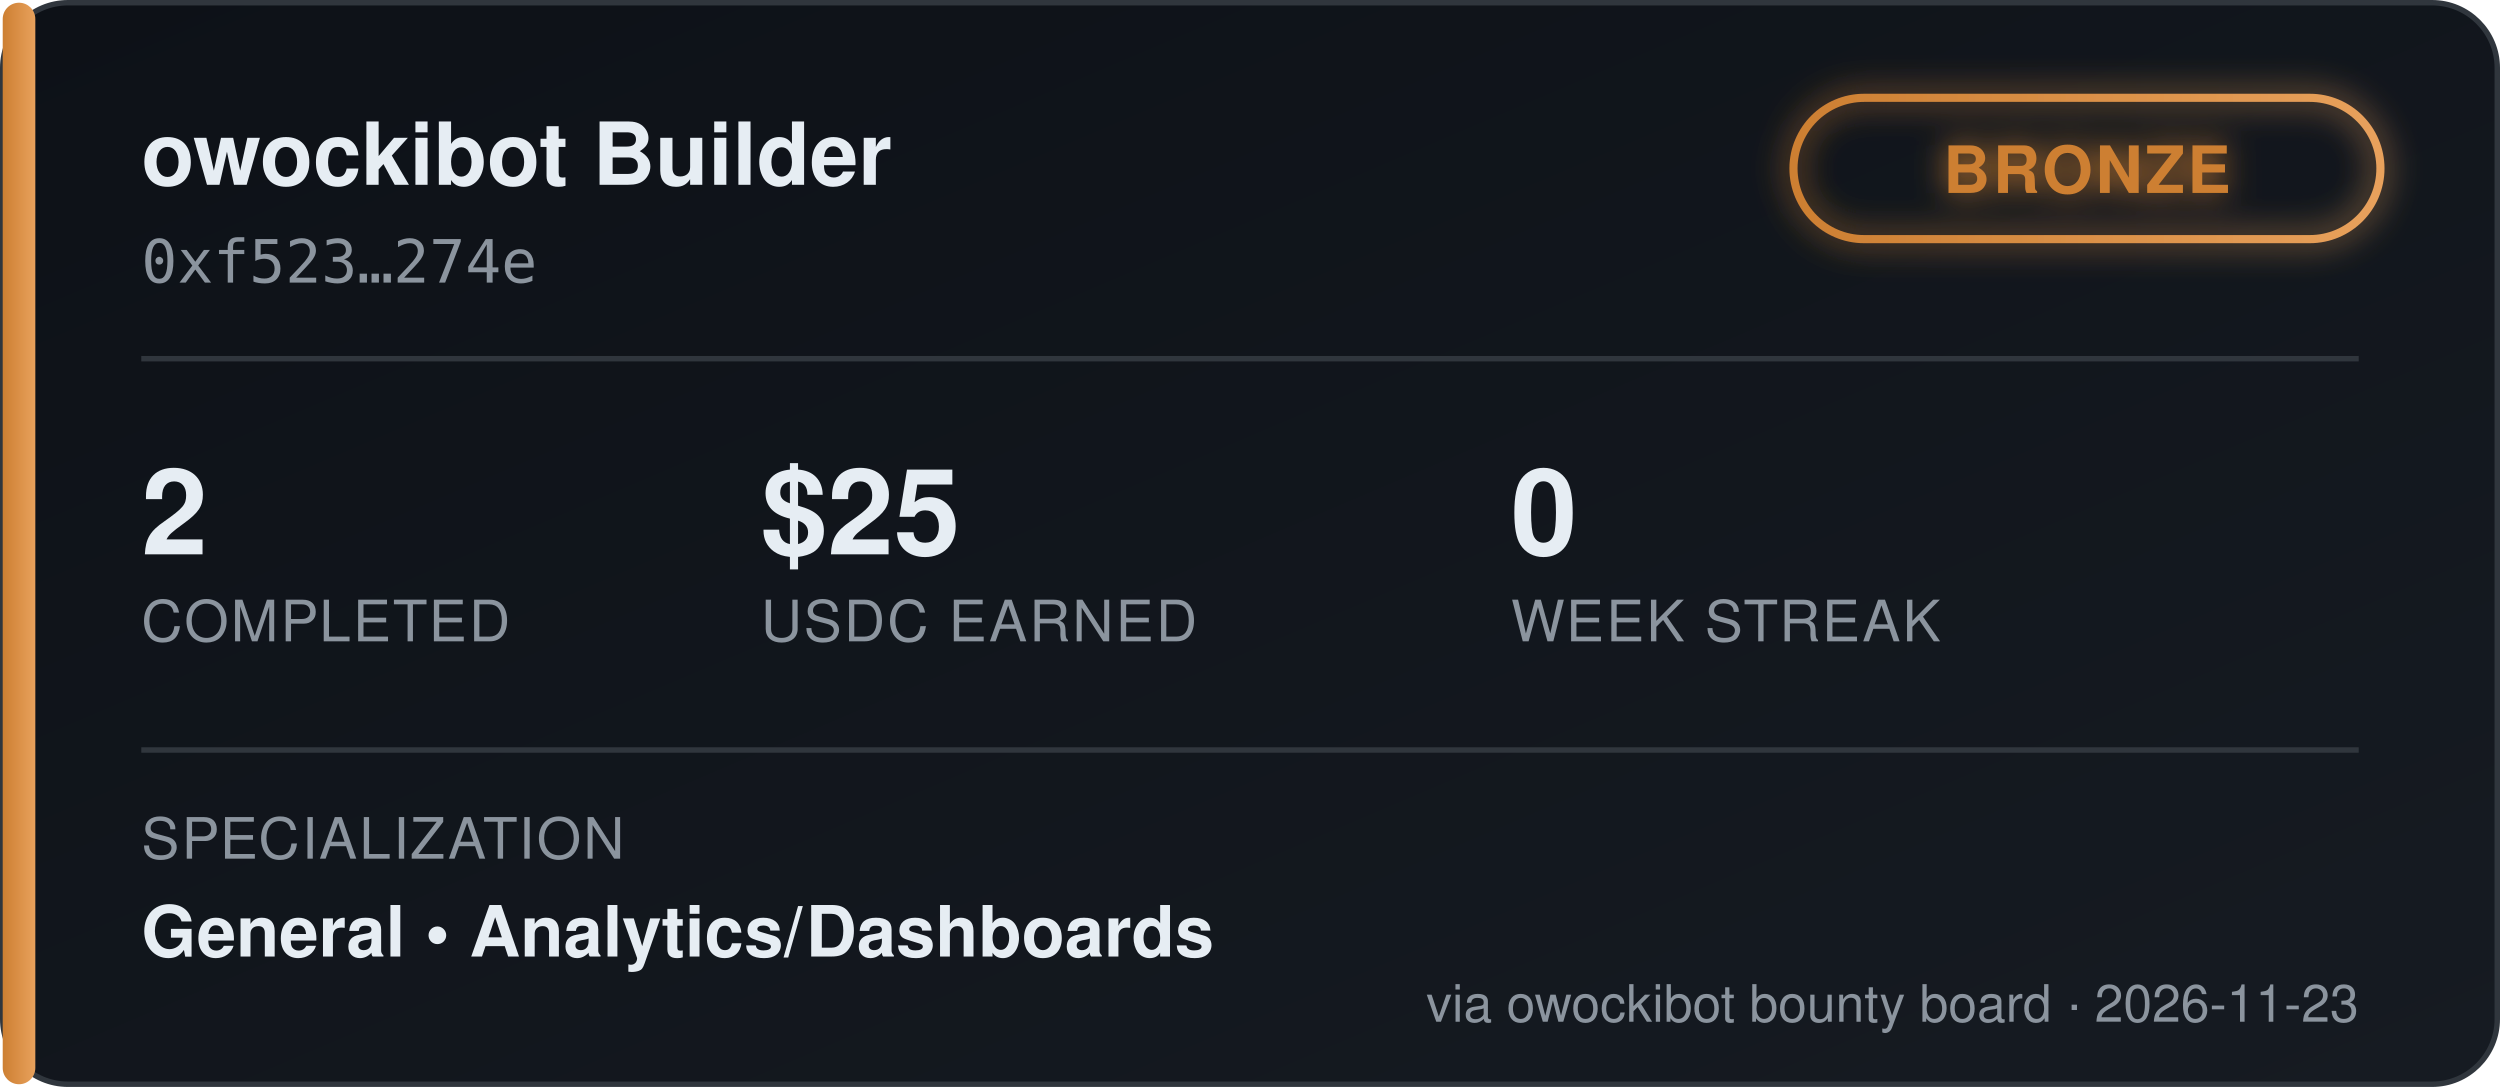
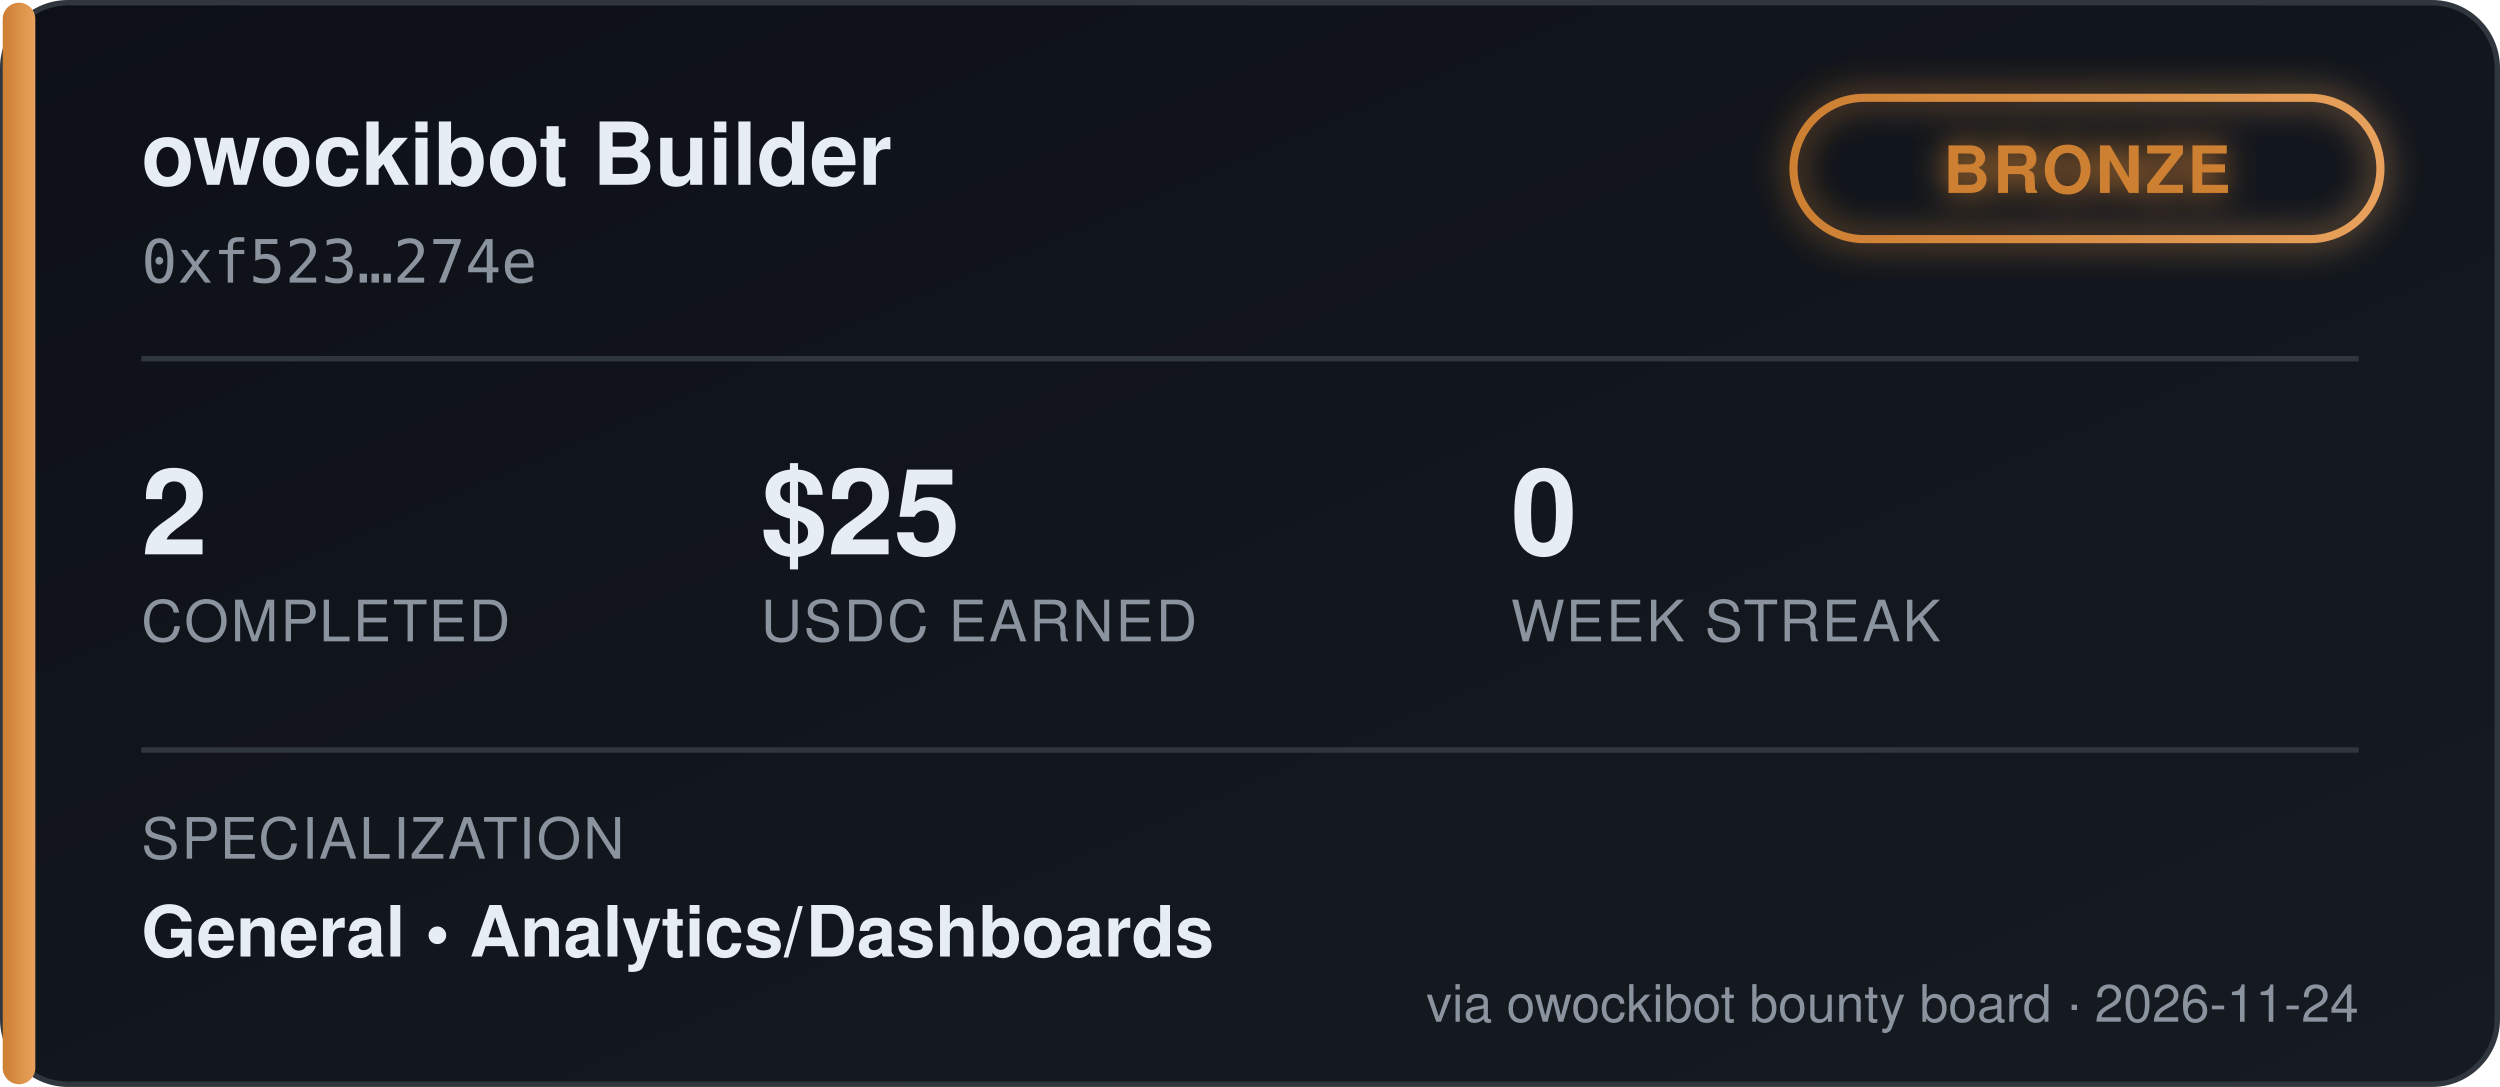
<svg xmlns="http://www.w3.org/2000/svg" width="460" height="200" viewBox="0 0 460 200" font-family="'Segoe UI', Helvetica, Arial, sans-serif">
  <defs>
    <linearGradient id="bgGrad" x1="0" y1="0" x2="1" y2="1">
      <stop offset="0%" stop-color="#0d1117" />
      <stop offset="100%" stop-color="#161b22" />
    </linearGradient>
    <linearGradient id="tierGrad" x1="0" y1="0" x2="1" y2="0">
      <stop offset="0%" stop-color="#cd7f32" />
      <stop offset="100%" stop-color="#e8a15c" />
    </linearGradient>
    <filter id="glow" x="-50%" y="-50%" width="200%" height="200%">
      <feGaussianBlur stdDeviation="3" result="blur" />
      <feMerge>
        <feMergeNode in="blur" />
        <feMergeNode in="SourceGraphic" />
      </feMerge>
    </filter>
  </defs>
  <rect x="0.5" y="0.5" width="459" height="199" rx="12" fill="url(#bgGrad)" stroke="#30363d" />
  <rect x="0.5" y="0.5" width="6" height="199" rx="3" fill="url(#tierGrad)" />
  <text x="26" y="34" fill="#e6edf3" font-size="16" font-weight="700">owockibot Builder</text>
  <text x="26" y="52" fill="#8b949e" font-size="11" font-family="monospace">0xf523…274e</text>
  <g transform="translate(330, 18)" filter="url(#glow)">
    <rect x="0" y="0" width="108" height="26" rx="13" fill="none" stroke="url(#tierGrad)" stroke-width="1.5" />
    <text x="54" y="17.5" fill="#cd7f32" font-size="12" font-weight="700" text-anchor="middle" letter-spacing="0.5">BRONZE</text>
  </g>
  <line x1="26" y1="66" x2="434" y2="66" stroke="#30363d" stroke-width="1" />
  <g font-size="22" font-weight="700" fill="#e6edf3">
    <text x="26" y="102">2</text>
    <text x="140" y="102">$25</text>
    <text x="278" y="102">0</text>
  </g>
  <g font-size="10.5" fill="#8b949e" letter-spacing="0.4">
    <text x="26" y="118">COMPLETED</text>
    <text x="140" y="118">USDC EARNED</text>
    <text x="278" y="118">WEEK STREAK</text>
  </g>
  <line x1="26" y1="138" x2="434" y2="138" stroke="#30363d" stroke-width="1" />
  <text x="26" y="158" fill="#8b949e" font-size="10.5" letter-spacing="0.4">SPECIALIZATION</text>
  <text x="26" y="176" fill="#e6edf3" font-size="13" font-weight="600">General  •  Analytics/Dashboards</text>
-   <text x="434" y="188" fill="#8b949e" font-size="9.5" text-anchor="end">via owockibot bounty board · 2026-11-23</text>
+   <text x="434" y="188" fill="#8b949e" font-size="9.5" text-anchor="end">via owockibot bounty board · 2026-11-24</text>
</svg>
